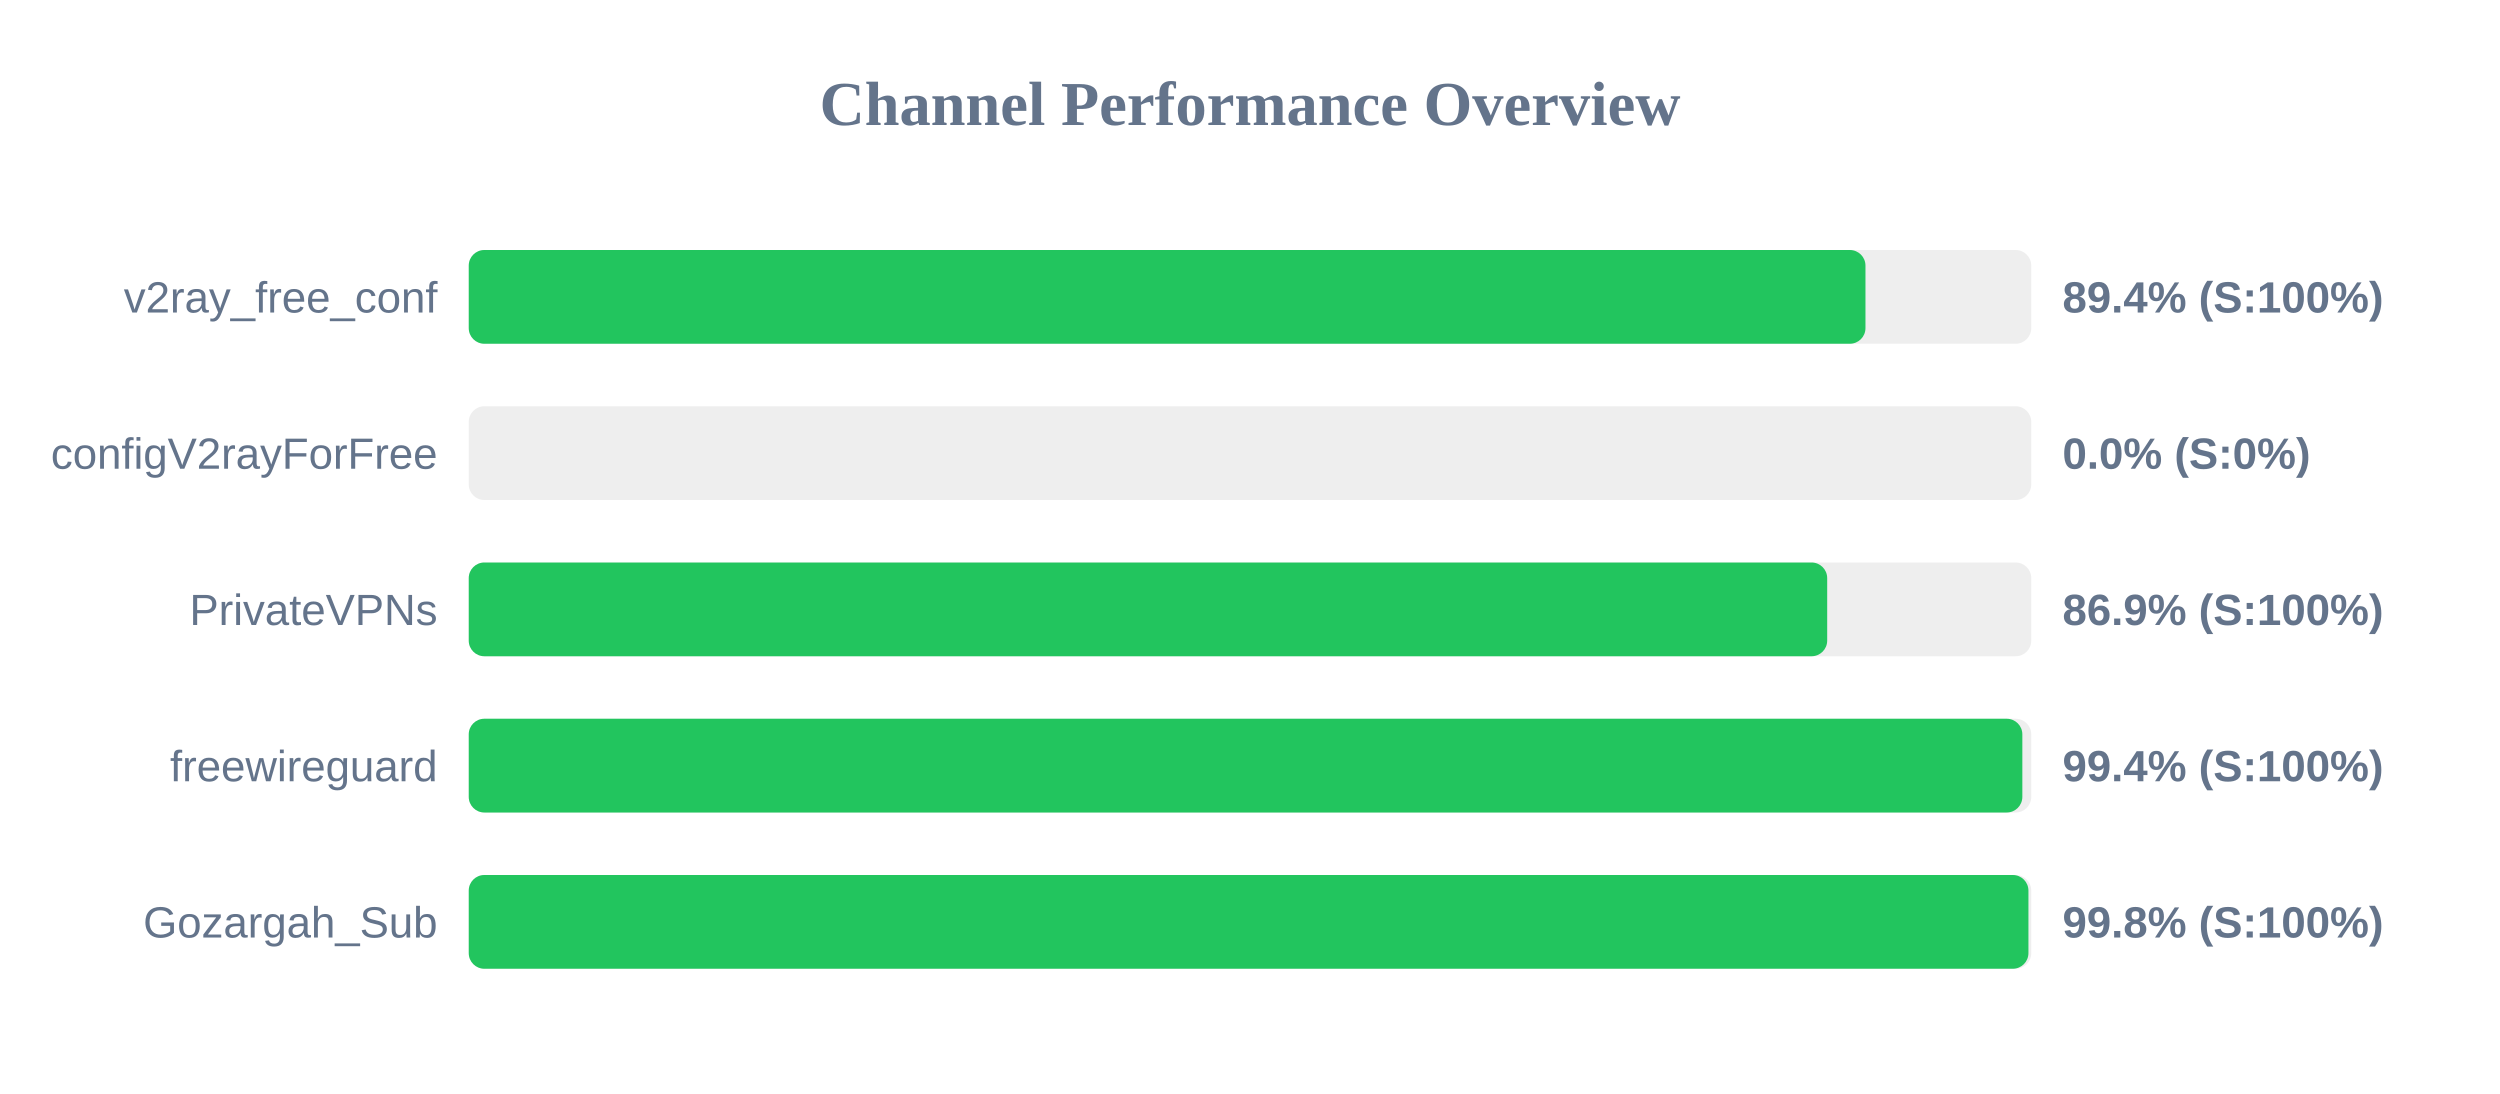
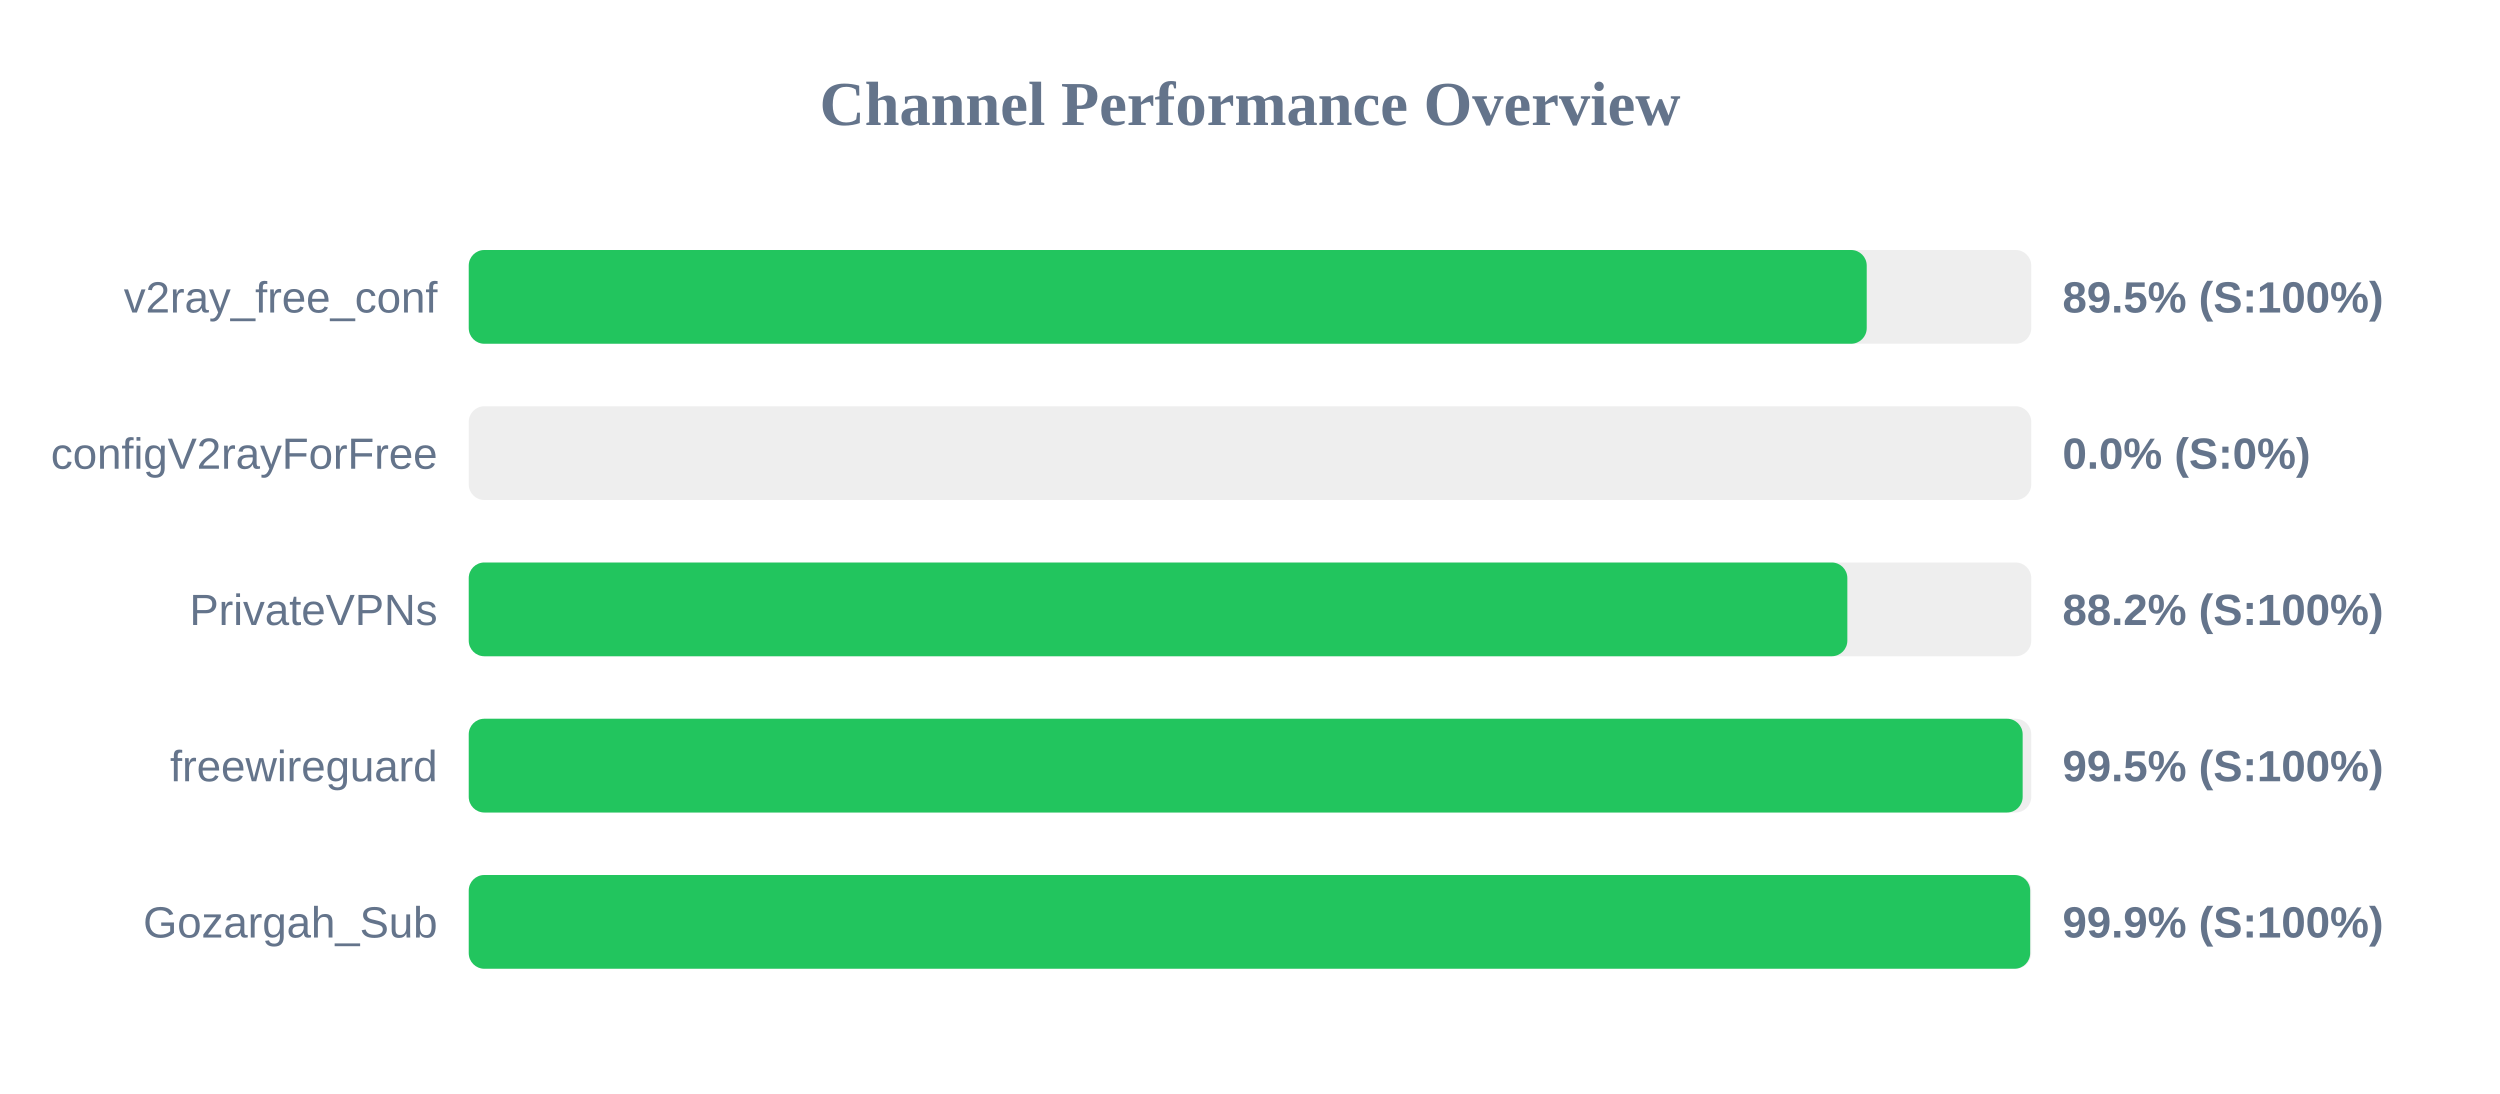
<svg xmlns="http://www.w3.org/2000/svg" width="800" height="350" version="1.1">
  <style>
        .row { font: 14px Arial; fill: #64748b; }
        .score { font: bold 14px Arial; fill: #64748b; }
    </style>
  <text x="400" y="40" text-anchor="middle" font-size="20px" font-weight="bold" fill="#64748b">Channel Performance Overview</text>
  <rect x="150" y="80" width="500" height="30" fill="#eee" rx="5" />
-   <rect x="150" y="80" width="446.95" height="30" fill="#22c55e" rx="5" />
+   <rect x="150" y="80" width="447.35" height="30" fill="#22c55e" rx="5" />
  <text x="140" y="100" text-anchor="end" class="row">v2ray_free_conf</text>
-   <text x="660" y="100" text-anchor="start" class="score">89.4% (S:100%)</text>
+   <text x="660" y="100" text-anchor="start" class="score">89.5% (S:100%)</text>
  <rect x="150" y="130" width="500" height="30" fill="#eee" rx="5" />
  <rect x="150" y="130" width="0.0" height="30" fill="#ef4444" rx="5" />
  <text x="140" y="150" text-anchor="end" class="row">configV2rayForFree</text>
  <text x="660" y="150" text-anchor="start" class="score">0.0% (S:0%)</text>
  <rect x="150" y="180" width="500" height="30" fill="#eee" rx="5" />
-   <rect x="150" y="180" width="434.7" height="30" fill="#22c55e" rx="5" />
+   <rect x="150" y="180" width="441.15" height="30" fill="#22c55e" rx="5" />
  <text x="140" y="200" text-anchor="end" class="row">PrivateVPNs</text>
-   <text x="660" y="200" text-anchor="start" class="score">86.9% (S:100%)</text>
+   <text x="660" y="200" text-anchor="start" class="score">88.2% (S:100%)</text>
  <rect x="150" y="230" width="500" height="30" fill="#eee" rx="5" />
-   <rect x="150" y="230" width="497.15" height="30" fill="#22c55e" rx="5" />
+   <rect x="150" y="230" width="497.25" height="30" fill="#22c55e" rx="5" />
  <text x="140" y="250" text-anchor="end" class="row">freewireguard</text>
-   <text x="660" y="250" text-anchor="start" class="score">99.4% (S:100%)</text>
+   <text x="660" y="250" text-anchor="start" class="score">99.5% (S:100%)</text>
  <rect x="150" y="280" width="500" height="30" fill="#eee" rx="5" />
-   <rect x="150" y="280" width="499.1" height="30" fill="#22c55e" rx="5" />
+   <rect x="150" y="280" width="499.65" height="30" fill="#22c55e" rx="5" />
  <text x="140" y="300" text-anchor="end" class="row">Gozargah_Sub</text>
-   <text x="660" y="300" text-anchor="start" class="score">99.8% (S:100%)</text>
+   <text x="660" y="300" text-anchor="start" class="score">99.9% (S:100%)</text>
</svg>
